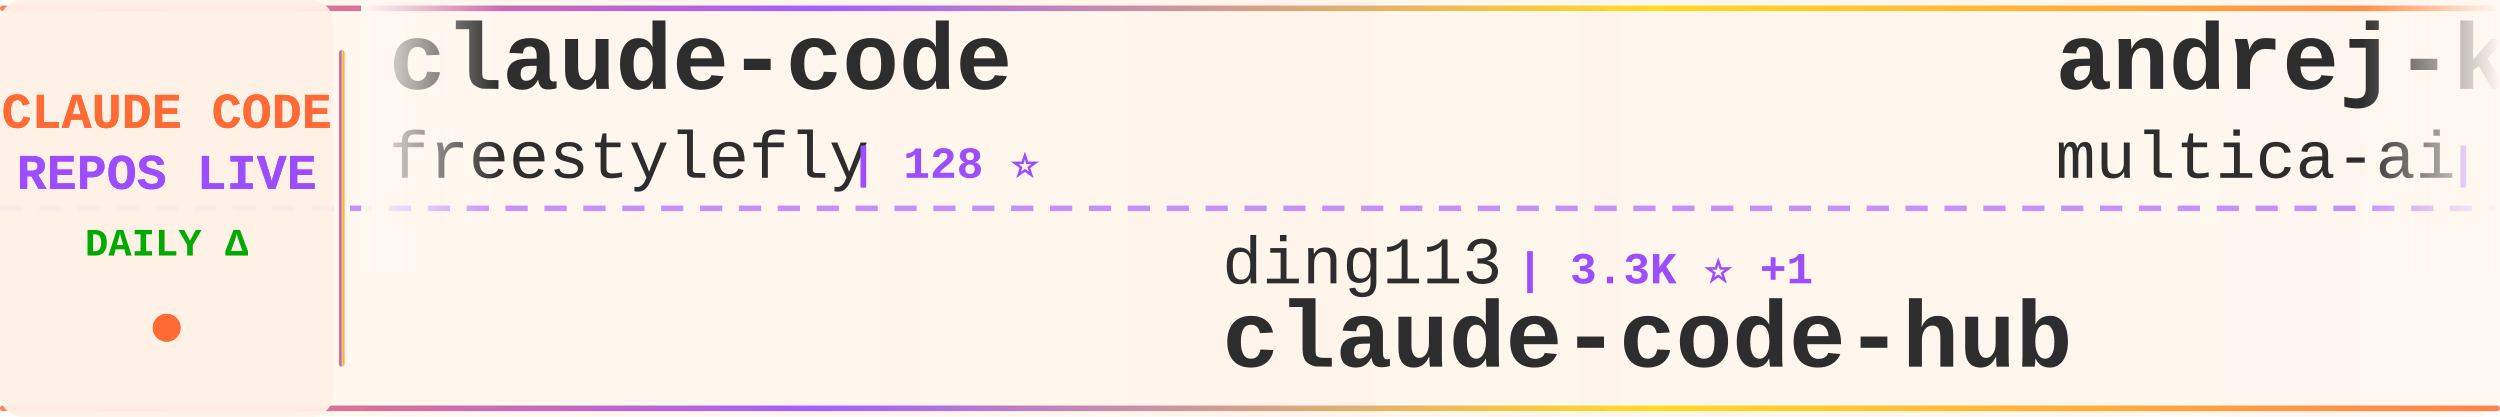
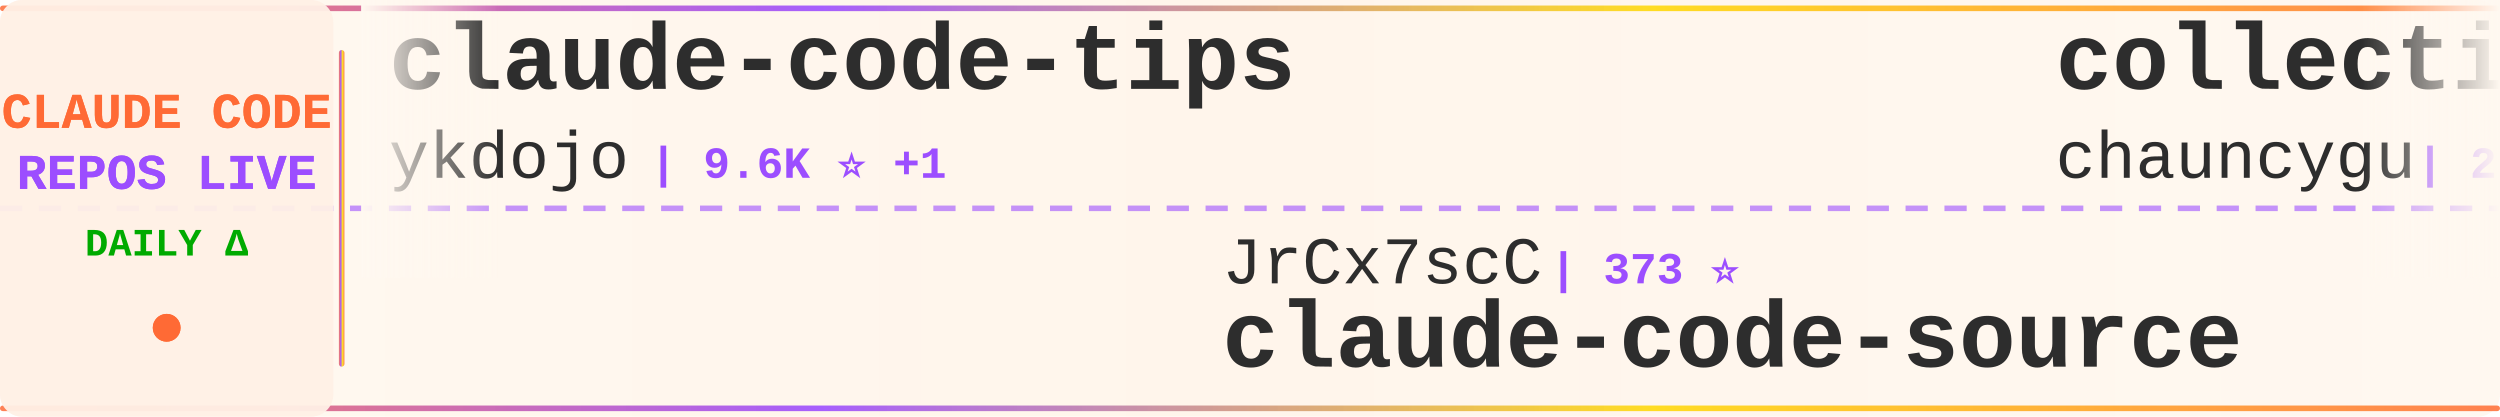
<svg xmlns="http://www.w3.org/2000/svg" width="900" height="150">
  <defs>
    <linearGradient id="tickerBg" x1="0%" y1="0%" x2="100%" y2="0%">
      <stop offset="0%" style="stop-color:#fff8f0;stop-opacity:0.98" />
      <stop offset="50%" style="stop-color:#fff5eb;stop-opacity:1" />
      <stop offset="100%" style="stop-color:#fff8f0;stop-opacity:0.98" />
    </linearGradient>
    <linearGradient id="borderGrad" x1="0%" y1="0%" x2="100%" y2="0%">
      <stop offset="0%" style="stop-color:#FF6B35;stop-opacity:0.85">
        <animate attributeName="stop-opacity" values="0.85;1;0.85" dur="2s" repeatCount="indefinite" />
      </stop>
      <stop offset="33%" style="stop-color:#9C4EFF;stop-opacity:0.9">
        <animate attributeName="stop-opacity" values="0.9;1;0.9" dur="2.2s" repeatCount="indefinite" />
      </stop>
      <stop offset="66%" style="stop-color:#FFD700;stop-opacity:0.85">
        <animate attributeName="stop-opacity" values="0.85;1;0.85" dur="1.8s" repeatCount="indefinite" />
      </stop>
      <stop offset="100%" style="stop-color:#FF6B35;stop-opacity:0.85">
        <animate attributeName="stop-opacity" values="0.85;1;0.85" dur="2s" repeatCount="indefinite" />
      </stop>
    </linearGradient>
    <filter id="textGlow">
      <feGaussianBlur stdDeviation="0.15" result="coloredBlur" />
      <feMerge>
        <feMergeNode in="coloredBlur" />
        <feMergeNode in="SourceGraphic" />
      </feMerge>
    </filter>
    <filter id="metricGlow">
      <feGaussianBlur stdDeviation="0.2" result="coloredBlur" />
      <feMerge>
        <feMergeNode in="coloredBlur" />
        <feMergeNode in="SourceGraphic" />
      </feMerge>
    </filter>
    <linearGradient id="leftFade" x1="0%" y1="0%" x2="100%" y2="0%">
      <stop offset="0%" style="stop-color:#fff8f0;stop-opacity:1" />
      <stop offset="100%" style="stop-color:#fff8f0;stop-opacity:0" />
    </linearGradient>
    <linearGradient id="rightFade" x1="0%" y1="0%" x2="100%" y2="0%">
      <stop offset="0%" style="stop-color:#fff8f0;stop-opacity:0" />
      <stop offset="100%" style="stop-color:#fff8f0;stop-opacity:1" />
    </linearGradient>
  </defs>
  <rect width="900" height="150" fill="url(#tickerBg)" rx="8" />
  <rect x="0" y="2" width="900" height="2" fill="url(#borderGrad)" rx="1" />
  <rect x="0" y="146" width="900" height="2" fill="url(#borderGrad)" rx="1" />
  <line x1="0" y1="75" x2="900" y2="75" stroke="#9C4EFF" stroke-width="2" stroke-dasharray="8 6" opacity="0.6" />
  <rect x="0" y="0" width="120" height="150" fill="#fff0e6" opacity="0.95" rx="8" />
  <text x="60" y="46" font-family="'Courier New', monospace" font-size="18" font-weight="bold" fill="#FF6B35" text-anchor="middle" filter="url(#textGlow)">
    CLAUDE CODE
  </text>
  <text x="60" y="68" font-family="'Courier New', monospace" font-size="18" font-weight="bold" fill="#9C4EFF" text-anchor="middle" filter="url(#textGlow)">
    REPOS LIVE
  </text>
  <text x="60" y="92" font-family="'Courier New', monospace" font-size="14" font-weight="bold" fill="#00aa00" text-anchor="middle">
    DAILY Δ
  </text>
  <circle cx="60" cy="118" r="5" fill="#FF6B35" filter="url(#metricGlow)">
    <animate attributeName="r" values="4;6;4" dur="1.5s" repeatCount="indefinite" />
    <animate attributeName="opacity" values="0.6;1;0.6" dur="1.5s" repeatCount="indefinite" />
  </circle>
  <rect x="122" y="18" width="2" height="114" fill="url(#borderGrad)" rx="1" />
  <clipPath id="tickerClip">
    <rect x="130" y="0" width="770" height="150" />
  </clipPath>
  <g clip-path="url(#tickerClip)">
    <g id="tickerItems">
      <animateTransform attributeName="transform" attributeType="XML" type="translate" from="0 0" to="-3000 0" dur="54s" repeatCount="indefinite" />
      <g transform="translate(0, 0)">
-         <text x="140" y="32" font-family="'Courier New', monospace" font-size="34" font-weight="bold" fill="#2d2d2d">claude-code</text>
-         <text x="140" y="64" font-family="'Courier New', monospace" font-size="24" font-weight="normal" fill="#2d2d2d" opacity="1.0">freestylefly</text>
-         <text x="306" y="64" font-family="'Courier New', monospace" font-size="16" font-weight="bold" fill="#9C4EFF"> | 128 ⭐</text>
+         <text x="140" y="32" font-family="'Courier New', monospace" font-size="34" font-weight="bold" fill="#2d2d2d">claude-code-tips</text>
+         <text x="140" y="64" font-family="'Courier New', monospace" font-size="24" font-weight="normal" fill="#2d2d2d" opacity="1.0">ykdojo</text>
+         <text x="234" y="64" font-family="'Courier New', monospace" font-size="16" font-weight="bold" fill="#9C4EFF"> | 9.6K ⭐ +1</text>
      </g>
      <g transform="translate(300, 0)">
-         <text x="140" y="102" font-family="'Courier New', monospace" font-size="24" font-weight="normal" fill="#2d2d2d" opacity="1.0">ding113</text>
-         <text x="246" y="102" font-family="'Courier New', monospace" font-size="16" font-weight="bold" fill="#9C4EFF"> | 3.3K ⭐ +1</text>
-         <text x="140" y="132" font-family="'Courier New', monospace" font-size="34" font-weight="bold" fill="#2d2d2d">claude-code-hub</text>
+         <text x="140" y="102" font-family="'Courier New', monospace" font-size="24" font-weight="normal" fill="#2d2d2d" opacity="1.0">JrCx7scC</text>
+         <text x="258" y="102" font-family="'Courier New', monospace" font-size="16" font-weight="bold" fill="#9C4EFF"> | 373 ⭐</text>
+         <text x="140" y="132" font-family="'Courier New', monospace" font-size="34" font-weight="bold" fill="#2d2d2d">claude-code-source</text>
      </g>
      <g transform="translate(600, 0)">
-         <text x="140" y="32" font-family="'Courier New', monospace" font-size="34" font-weight="bold" fill="#2d2d2d">andrej-karpathy-skills</text>
-         <text x="140" y="64" font-family="'Courier New', monospace" font-size="24" font-weight="normal" fill="#2d2d2d" opacity="1.0">multica-ai</text>
-         <text x="282" y="64" font-family="'Courier New', monospace" font-size="16" font-weight="bold" fill="#9C4EFF"> | 202.2K ⭐ +74</text>
+         <text x="140" y="32" font-family="'Courier New', monospace" font-size="34" font-weight="bold" fill="#2d2d2d">collection-claude-code-s...</text>
+         <text x="140" y="64" font-family="'Courier New', monospace" font-size="24" font-weight="normal" fill="#2d2d2d" opacity="1.0">chauncygu</text>
+         <text x="270" y="64" font-family="'Courier New', monospace" font-size="16" font-weight="bold" fill="#9C4EFF"> | 2.8K ⭐ +1</text>
      </g>
      <g transform="translate(900, 0)">
-         <text x="140" y="102" font-family="'Courier New', monospace" font-size="24" font-weight="normal" fill="#2d2d2d" opacity="1.0">pedrohcgs</text>
-         <text x="270" y="102" font-family="'Courier New', monospace" font-size="16" font-weight="bold" fill="#9C4EFF"> | 1.5K ⭐ +2</text>
-         <text x="140" y="132" font-family="'Courier New', monospace" font-size="34" font-weight="bold" fill="#2d2d2d">claude-code-my-workflow</text>
+         <text x="140" y="102" font-family="'Courier New', monospace" font-size="24" font-weight="normal" fill="#2d2d2d" opacity="1.0">asgeirtj</text>
+         <text x="258" y="102" font-family="'Courier New', monospace" font-size="16" font-weight="bold" fill="#9C4EFF"> | 62.9K ⭐ +23</text>
+         <text x="140" y="132" font-family="'Courier New', monospace" font-size="34" font-weight="bold" fill="#2d2d2d">system_prompts_leaks</text>
      </g>
      <g transform="translate(1200, 0)">
-         <text x="140" y="32" font-family="'Courier New', monospace" font-size="34" font-weight="bold" fill="#2d2d2d">claude-code</text>
-         <text x="140" y="64" font-family="'Courier New', monospace" font-size="24" font-weight="normal" fill="#2d2d2d" opacity="1.0">mehmoodosman</text>
-         <text x="306" y="64" font-family="'Courier New', monospace" font-size="16" font-weight="bold" fill="#9C4EFF"> | 172 ⭐</text>
+         <text x="140" y="32" font-family="'Courier New', monospace" font-size="34" font-weight="bold" fill="#2d2d2d">claude-code-best-practic...</text>
+         <text x="140" y="64" font-family="'Courier New', monospace" font-size="24" font-weight="normal" fill="#2d2d2d" opacity="1.0">shanraisshan</text>
+         <text x="306" y="64" font-family="'Courier New', monospace" font-size="16" font-weight="bold" fill="#9C4EFF"> | 64.5K ⭐ +11</text>
      </g>
      <g transform="translate(1500, 0)">
-         <text x="140" y="102" font-family="'Courier New', monospace" font-size="24" font-weight="normal" fill="#2d2d2d" opacity="1.0">darcyegb</text>
-         <text x="258" y="102" font-family="'Courier New', monospace" font-size="16" font-weight="bold" fill="#9C4EFF"> | 759 ⭐ +1</text>
-         <text x="140" y="132" font-family="'Courier New', monospace" font-size="34" font-weight="bold" fill="#2d2d2d">ClaudeCodeAgents</text>
+         <text x="140" y="102" font-family="'Courier New', monospace" font-size="24" font-weight="normal" fill="#2d2d2d" opacity="1.0">lintsinghua</text>
+         <text x="294" y="102" font-family="'Courier New', monospace" font-size="16" font-weight="bold" fill="#9C4EFF"> | 4.1K ⭐ +2</text>
+         <text x="140" y="132" font-family="'Courier New', monospace" font-size="34" font-weight="bold" fill="#2d2d2d">claude-code-book</text>
      </g>
      <g transform="translate(1800, 0)">
-         <text x="140" y="32" font-family="'Courier New', monospace" font-size="34" font-weight="bold" fill="#2d2d2d">claude-code-rev</text>
-         <text x="140" y="64" font-family="'Courier New', monospace" font-size="24" font-weight="normal" fill="#2d2d2d" opacity="1.0">oboard</text>
-         <text x="234" y="64" font-family="'Courier New', monospace" font-size="16" font-weight="bold" fill="#9C4EFF"> | 3.3K ⭐</text>
+         <text x="140" y="32" font-family="'Courier New', monospace" font-size="34" font-weight="bold" fill="#2d2d2d">Claude-Code-Game-Studios</text>
+         <text x="140" y="64" font-family="'Courier New', monospace" font-size="24" font-weight="normal" fill="#2d2d2d" opacity="1.0">Donchitos</text>
+         <text x="270" y="64" font-family="'Courier New', monospace" font-size="16" font-weight="bold" fill="#9C4EFF"> | 23.9K ⭐ +9</text>
      </g>
      <g transform="translate(2100, 0)">
-         <text x="140" y="102" font-family="'Courier New', monospace" font-size="24" font-weight="normal" fill="#2d2d2d" opacity="1.0">Piebald-AI</text>
-         <text x="282" y="102" font-family="'Courier New', monospace" font-size="16" font-weight="bold" fill="#9C4EFF"> | 12.3K ⭐ +8</text>
-         <text x="140" y="132" font-family="'Courier New', monospace" font-size="34" font-weight="bold" fill="#2d2d2d">claude-code-system-promp...</text>
+         <text x="140" y="102" font-family="'Courier New', monospace" font-size="24" font-weight="normal" fill="#2d2d2d" opacity="1.0">VoltAgent</text>
+         <text x="270" y="102" font-family="'Courier New', monospace" font-size="16" font-weight="bold" fill="#9C4EFF"> | 24.3K ⭐ +9</text>
+         <text x="140" y="132" font-family="'Courier New', monospace" font-size="34" font-weight="bold" fill="#2d2d2d">awesome-claude-code-suba...</text>
      </g>
      <g transform="translate(2400, 0)">
-         <text x="140" y="32" font-family="'Courier New', monospace" font-size="34" font-weight="bold" fill="#2d2d2d">how-claude-code-works</text>
-         <text x="140" y="64" font-family="'Courier New', monospace" font-size="24" font-weight="normal" fill="#2d2d2d" opacity="1.0">Windy3f3f3f3f</text>
-         <text x="318" y="64" font-family="'Courier New', monospace" font-size="16" font-weight="bold" fill="#9C4EFF"> | 3.4K ⭐ +1</text>
+         <text x="140" y="32" font-family="'Courier New', monospace" font-size="34" font-weight="bold" fill="#2d2d2d">claude-code</text>
+         <text x="140" y="64" font-family="'Courier New', monospace" font-size="24" font-weight="normal" fill="#2d2d2d" opacity="1.0">jarmuine</text>
+         <text x="258" y="64" font-family="'Courier New', monospace" font-size="16" font-weight="bold" fill="#9C4EFF"> | 2.3K ⭐ +1</text>
      </g>
      <g transform="translate(2700, 0)">
-         <text x="140" y="102" font-family="'Courier New', monospace" font-size="24" font-weight="normal" fill="#2d2d2d" opacity="1.0">frankbria</text>
-         <text x="270" y="102" font-family="'Courier New', monospace" font-size="16" font-weight="bold" fill="#9C4EFF"> | 9.6K ⭐</text>
-         <text x="140" y="132" font-family="'Courier New', monospace" font-size="34" font-weight="bold" fill="#2d2d2d">ralph-claude-code</text>
+         <text x="140" y="102" font-family="'Courier New', monospace" font-size="24" font-weight="normal" fill="#2d2d2d" opacity="1.0">mehmoodosman</text>
+         <text x="306" y="102" font-family="'Courier New', monospace" font-size="16" font-weight="bold" fill="#9C4EFF"> | 172 ⭐</text>
+         <text x="140" y="132" font-family="'Courier New', monospace" font-size="34" font-weight="bold" fill="#2d2d2d">claude-code</text>
      </g>
      <g transform="translate(3000, 0)">
-         <text x="140" y="32" font-family="'Courier New', monospace" font-size="34" font-weight="bold" fill="#2d2d2d">claude-code</text>
-         <text x="140" y="64" font-family="'Courier New', monospace" font-size="24" font-weight="normal" fill="#2d2d2d" opacity="1.0">freestylefly</text>
-         <text x="306" y="64" font-family="'Courier New', monospace" font-size="16" font-weight="bold" fill="#9C4EFF"> | 128 ⭐</text>
+         <text x="140" y="32" font-family="'Courier New', monospace" font-size="34" font-weight="bold" fill="#2d2d2d">claude-code-tips</text>
+         <text x="140" y="64" font-family="'Courier New', monospace" font-size="24" font-weight="normal" fill="#2d2d2d" opacity="1.0">ykdojo</text>
+         <text x="234" y="64" font-family="'Courier New', monospace" font-size="16" font-weight="bold" fill="#9C4EFF"> | 9.6K ⭐ +1</text>
      </g>
      <g transform="translate(3300, 0)">
-         <text x="140" y="102" font-family="'Courier New', monospace" font-size="24" font-weight="normal" fill="#2d2d2d" opacity="1.0">ding113</text>
-         <text x="246" y="102" font-family="'Courier New', monospace" font-size="16" font-weight="bold" fill="#9C4EFF"> | 3.3K ⭐ +1</text>
-         <text x="140" y="132" font-family="'Courier New', monospace" font-size="34" font-weight="bold" fill="#2d2d2d">claude-code-hub</text>
+         <text x="140" y="102" font-family="'Courier New', monospace" font-size="24" font-weight="normal" fill="#2d2d2d" opacity="1.0">JrCx7scC</text>
+         <text x="258" y="102" font-family="'Courier New', monospace" font-size="16" font-weight="bold" fill="#9C4EFF"> | 373 ⭐</text>
+         <text x="140" y="132" font-family="'Courier New', monospace" font-size="34" font-weight="bold" fill="#2d2d2d">claude-code-source</text>
      </g>
      <g transform="translate(3600, 0)">
-         <text x="140" y="32" font-family="'Courier New', monospace" font-size="34" font-weight="bold" fill="#2d2d2d">andrej-karpathy-skills</text>
-         <text x="140" y="64" font-family="'Courier New', monospace" font-size="24" font-weight="normal" fill="#2d2d2d" opacity="1.0">multica-ai</text>
-         <text x="282" y="64" font-family="'Courier New', monospace" font-size="16" font-weight="bold" fill="#9C4EFF"> | 202.2K ⭐ +74</text>
+         <text x="140" y="32" font-family="'Courier New', monospace" font-size="34" font-weight="bold" fill="#2d2d2d">collection-claude-code-s...</text>
+         <text x="140" y="64" font-family="'Courier New', monospace" font-size="24" font-weight="normal" fill="#2d2d2d" opacity="1.0">chauncygu</text>
+         <text x="270" y="64" font-family="'Courier New', monospace" font-size="16" font-weight="bold" fill="#9C4EFF"> | 2.8K ⭐ +1</text>
      </g>
      <g transform="translate(3900, 0)">
-         <text x="140" y="102" font-family="'Courier New', monospace" font-size="24" font-weight="normal" fill="#2d2d2d" opacity="1.0">pedrohcgs</text>
-         <text x="270" y="102" font-family="'Courier New', monospace" font-size="16" font-weight="bold" fill="#9C4EFF"> | 1.5K ⭐ +2</text>
-         <text x="140" y="132" font-family="'Courier New', monospace" font-size="34" font-weight="bold" fill="#2d2d2d">claude-code-my-workflow</text>
+         <text x="140" y="102" font-family="'Courier New', monospace" font-size="24" font-weight="normal" fill="#2d2d2d" opacity="1.0">asgeirtj</text>
+         <text x="258" y="102" font-family="'Courier New', monospace" font-size="16" font-weight="bold" fill="#9C4EFF"> | 62.9K ⭐ +23</text>
+         <text x="140" y="132" font-family="'Courier New', monospace" font-size="34" font-weight="bold" fill="#2d2d2d">system_prompts_leaks</text>
      </g>
    </g>
  </g>
  <rect x="130" y="0" width="50" height="100" fill="url(#leftFade)" />
  <rect x="850" y="0" width="50" height="100" fill="url(#rightFade)" />
</svg>
